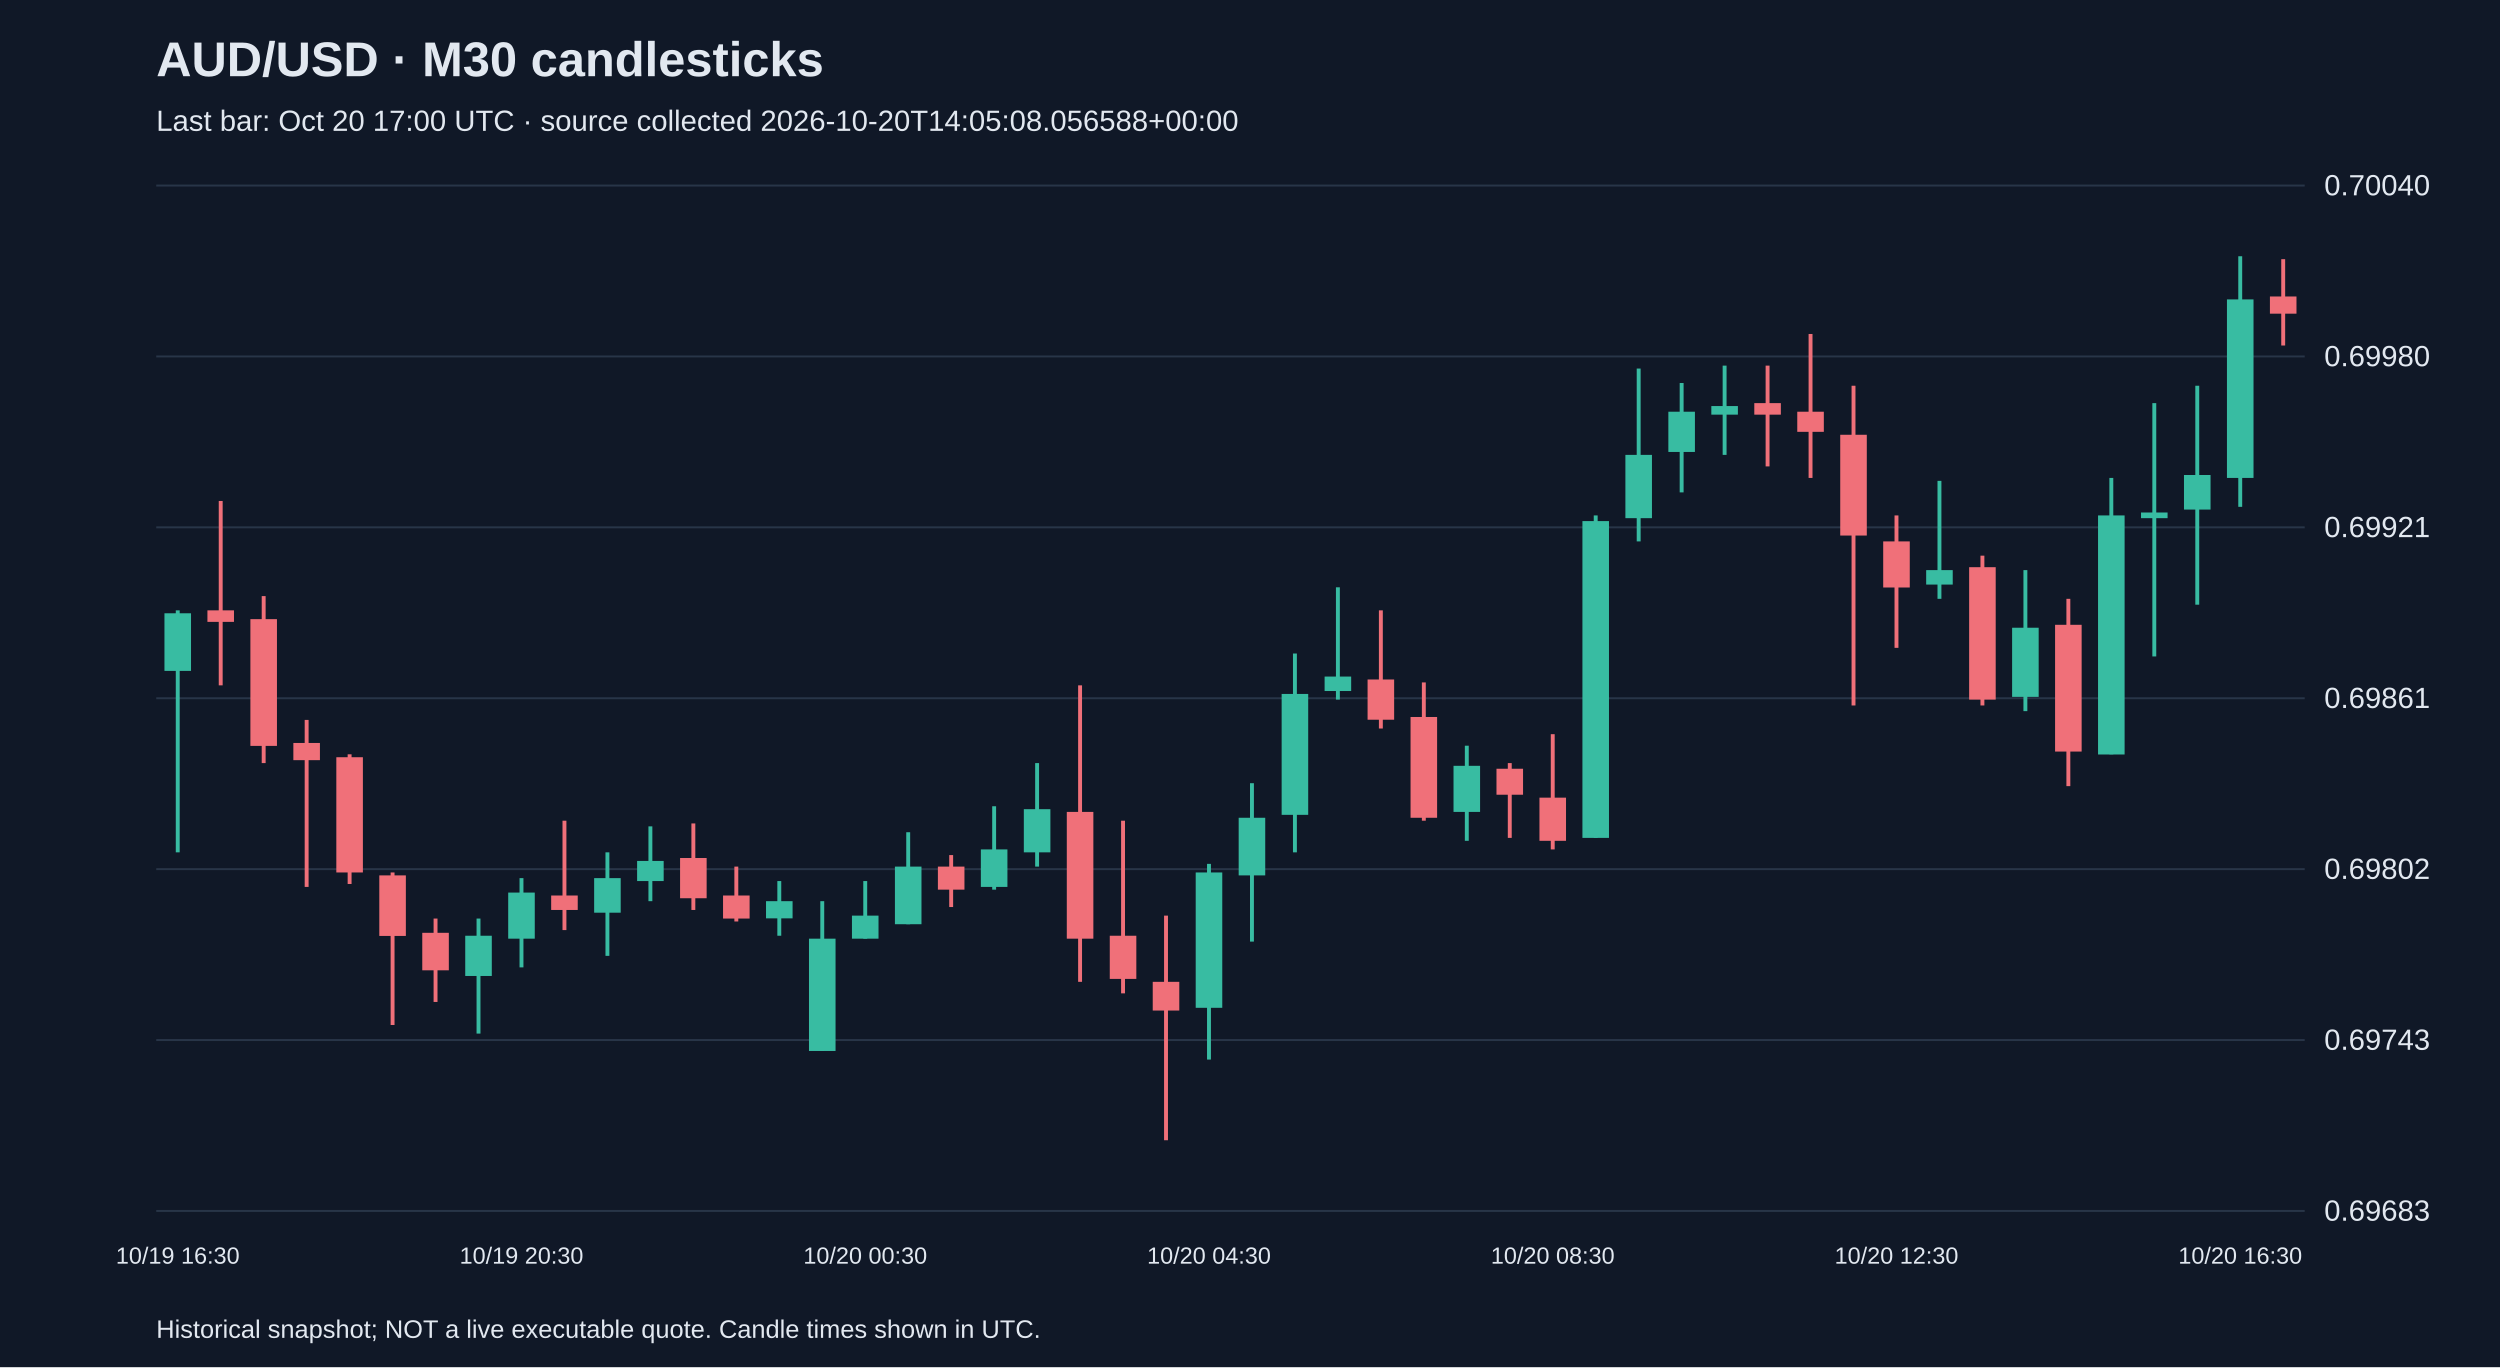
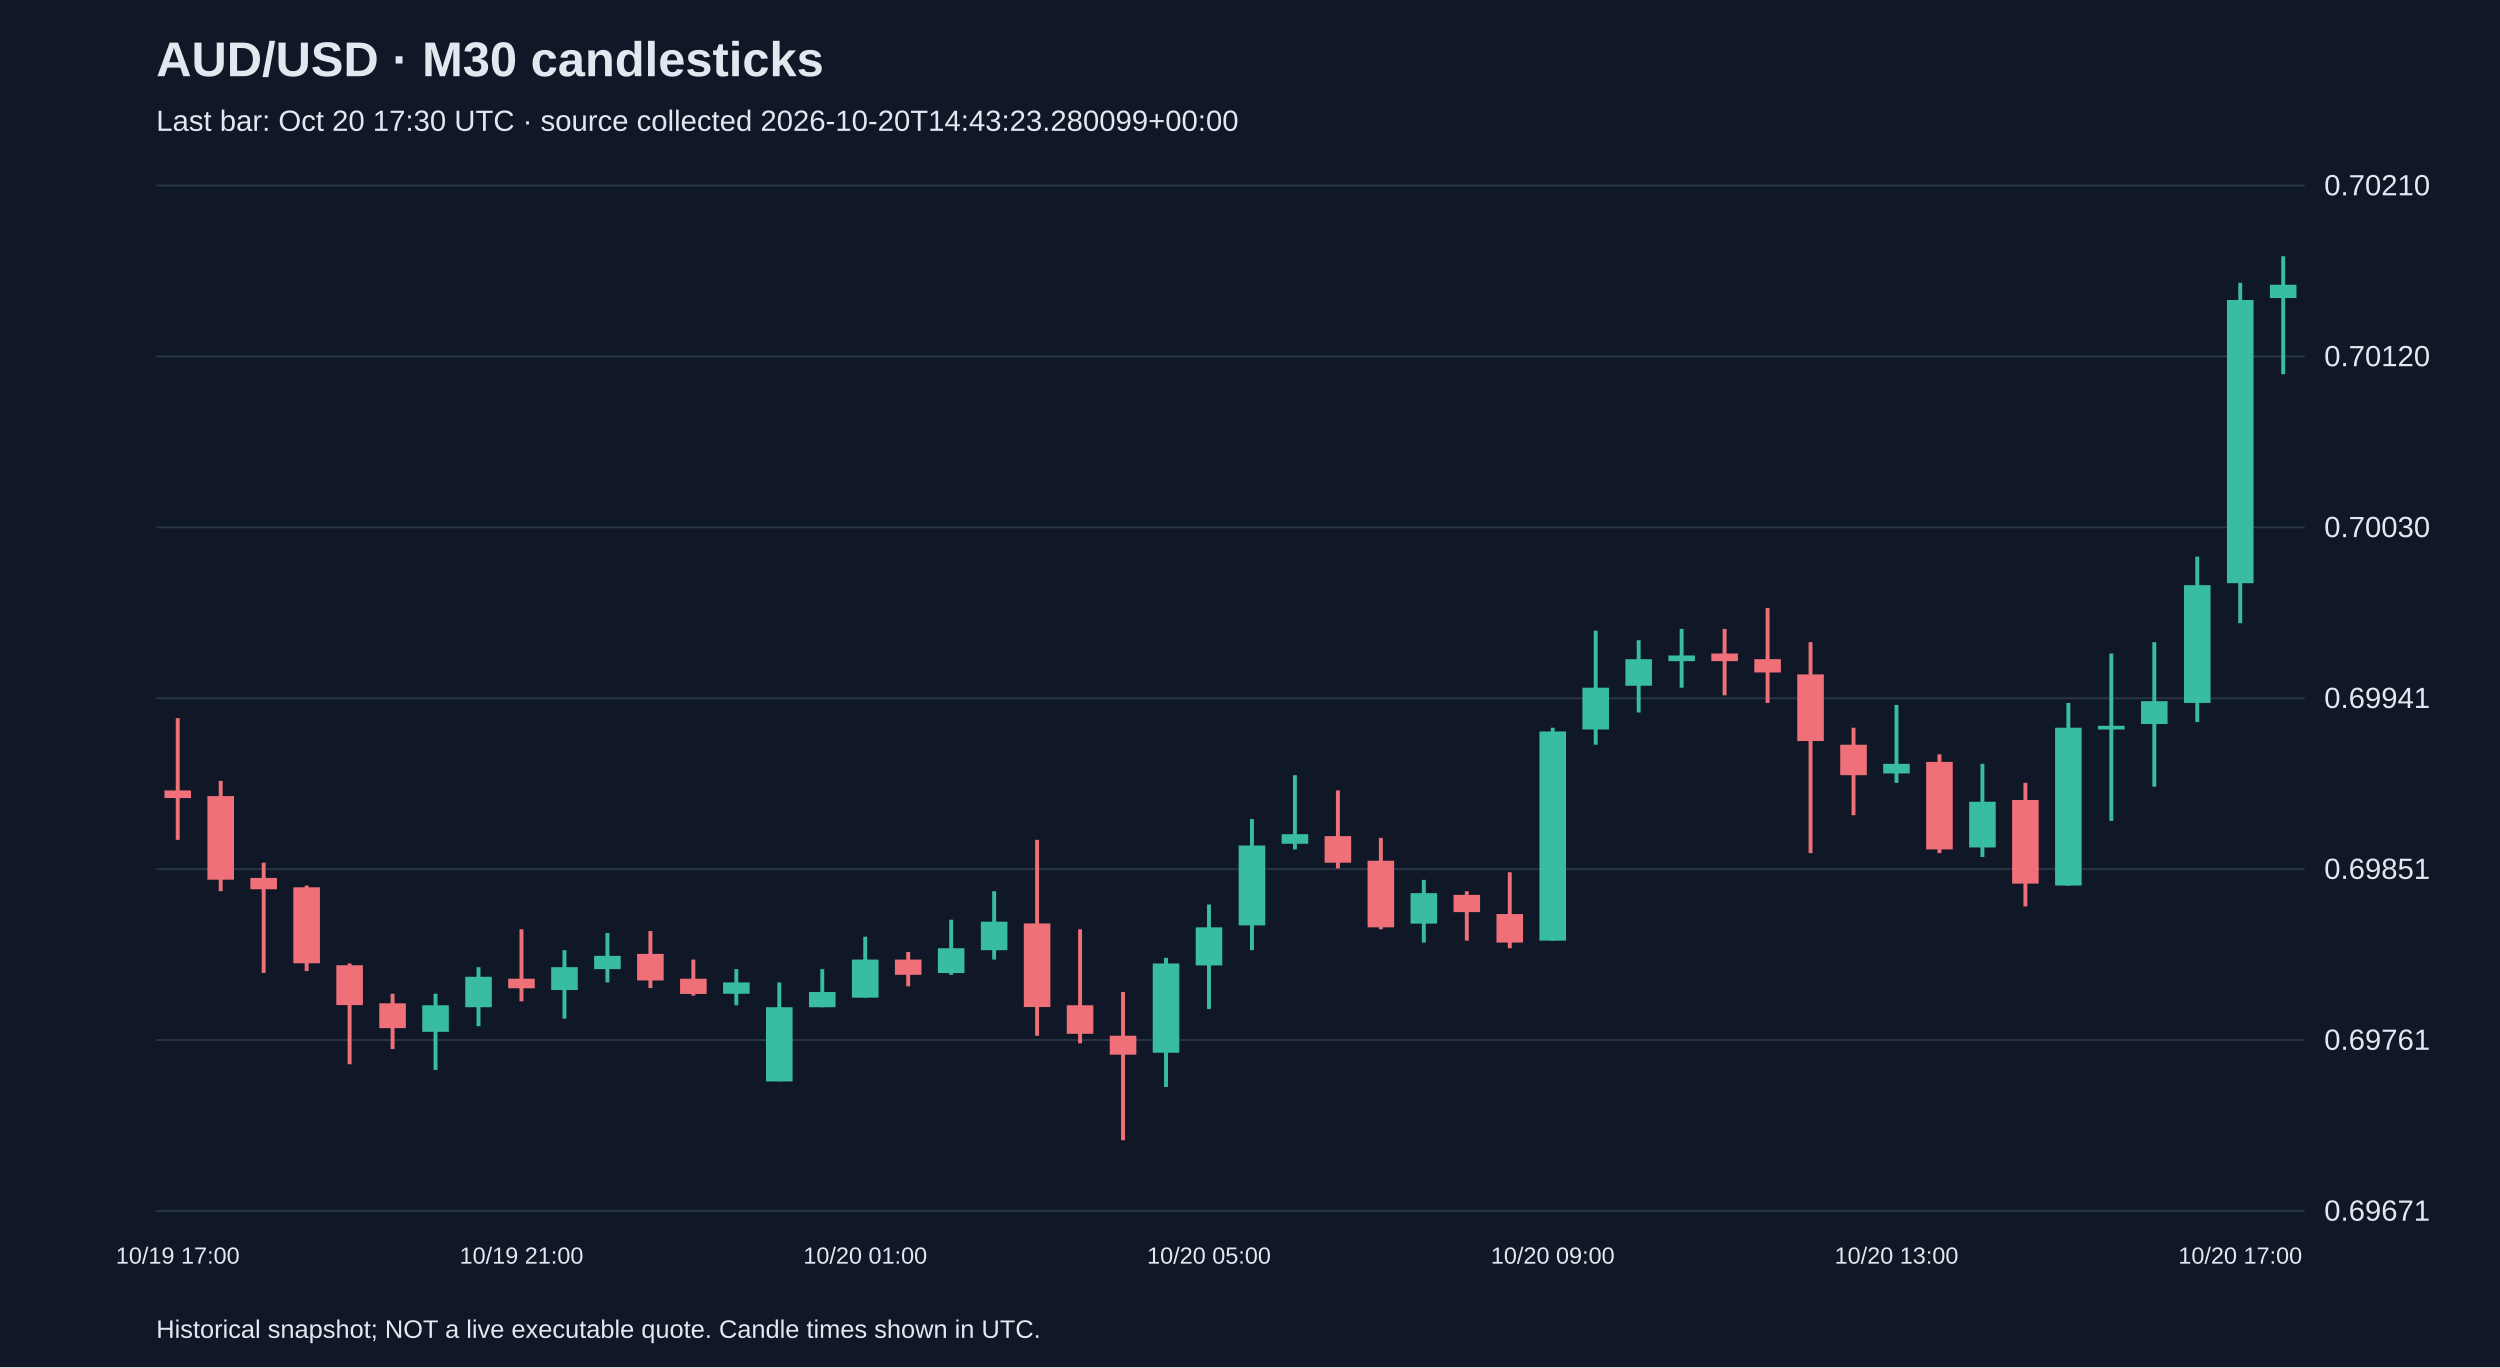
<svg xmlns="http://www.w3.org/2000/svg" viewBox="0 0 1280 700">
  <rect width="100%" height="100%" fill="#101827" />
  <style>text{font-family:Arial,sans-serif;fill:#e2e8f0}</style>
  <text x="80" y="39" font-size="25" font-weight="bold">AUD/USD · M30 candlesticks</text>
-   <text x="80" y="67" font-size="15" fill="#a6b1c5">Last bar: Oct 20 17:00 UTC · source collected 2026-10-20T14:05:08.056588+00:00</text>
+   <text x="80" y="67" font-size="15" fill="#a6b1c5">Last bar: Oct 20 17:30 UTC · source collected 2026-10-20T14:43:23.280099+00:00</text>
  <line x1="80" y1="620.0" x2="1180" y2="620.0" stroke="#283548" />
-   <text x="1190" y="625.0" font-size="15">0.69683</text>
+   <text x="1190" y="625.0" font-size="15">0.69671</text>
  <line x1="80" y1="532.5" x2="1180" y2="532.5" stroke="#283548" />
-   <text x="1190" y="537.5" font-size="15">0.69743</text>
+   <text x="1190" y="537.5" font-size="15">0.69761</text>
  <line x1="80" y1="445.0" x2="1180" y2="445.0" stroke="#283548" />
-   <text x="1190" y="450.0" font-size="15">0.69802</text>
+   <text x="1190" y="450.0" font-size="15">0.69851</text>
  <line x1="80" y1="357.5" x2="1180" y2="357.5" stroke="#283548" />
-   <text x="1190" y="362.5" font-size="15">0.69861</text>
+   <text x="1190" y="362.5" font-size="15">0.69941</text>
  <line x1="80" y1="270.0" x2="1180" y2="270.0" stroke="#283548" />
-   <text x="1190" y="275.0" font-size="15">0.69921</text>
+   <text x="1190" y="275.0" font-size="15">0.70030</text>
  <line x1="80" y1="182.5" x2="1180" y2="182.5" stroke="#283548" />
-   <text x="1190" y="187.5" font-size="15">0.69980</text>
+   <text x="1190" y="187.5" font-size="15">0.70120</text>
  <line x1="80" y1="95.0" x2="1180" y2="95.0" stroke="#283548" />
-   <text x="1190" y="100.0" font-size="15">0.70040</text>
-   <line x1="91.0" y1="312.5" x2="91.0" y2="436.4" stroke="#38bca2" stroke-width="2" />
-   <rect x="84.2" y="314.0" width="13.6" height="29.5" fill="#38bca2" />
-   <text x="91.0" y="647" text-anchor="middle" font-size="12">10/19 16:30</text>
-   <line x1="113.0" y1="256.5" x2="113.0" y2="350.9" stroke="#f07079" stroke-width="2" />
-   <rect x="106.2" y="312.5" width="13.6" height="5.9" fill="#f07079" />
-   <line x1="135.0" y1="305.2" x2="135.0" y2="390.7" stroke="#f07079" stroke-width="2" />
-   <rect x="128.2" y="317.0" width="13.6" height="64.9" fill="#f07079" />
-   <line x1="157.0" y1="368.6" x2="157.0" y2="454.1" stroke="#f07079" stroke-width="2" />
-   <rect x="150.2" y="380.4" width="13.6" height="8.8" fill="#f07079" />
-   <line x1="179.0" y1="386.2" x2="179.0" y2="452.6" stroke="#f07079" stroke-width="2" />
-   <rect x="172.2" y="387.7" width="13.6" height="59.0" fill="#f07079" />
-   <line x1="201.0" y1="446.7" x2="201.0" y2="524.8" stroke="#f07079" stroke-width="2" />
-   <rect x="194.2" y="448.2" width="13.6" height="31.0" fill="#f07079" />
-   <line x1="223.0" y1="470.3" x2="223.0" y2="513.0" stroke="#f07079" stroke-width="2" />
-   <rect x="216.2" y="477.6" width="13.6" height="19.2" fill="#f07079" />
-   <line x1="245.0" y1="470.3" x2="245.0" y2="529.2" stroke="#38bca2" stroke-width="2" />
-   <rect x="238.2" y="479.1" width="13.6" height="20.6" fill="#38bca2" />
-   <line x1="267.0" y1="449.6" x2="267.0" y2="495.3" stroke="#38bca2" stroke-width="2" />
-   <rect x="260.2" y="457.0" width="13.6" height="23.6" fill="#38bca2" />
-   <text x="267.0" y="647" text-anchor="middle" font-size="12">10/19 20:30</text>
-   <line x1="289.0" y1="420.2" x2="289.0" y2="476.2" stroke="#f07079" stroke-width="2" />
-   <rect x="282.2" y="458.5" width="13.6" height="7.4" fill="#f07079" />
-   <line x1="311.0" y1="436.4" x2="311.0" y2="489.4" stroke="#38bca2" stroke-width="2" />
-   <rect x="304.2" y="449.6" width="13.6" height="17.7" fill="#38bca2" />
-   <line x1="333.0" y1="423.1" x2="333.0" y2="461.4" stroke="#38bca2" stroke-width="2" />
-   <rect x="326.2" y="440.8" width="13.6" height="10.3" fill="#38bca2" />
-   <line x1="355.0" y1="421.6" x2="355.0" y2="465.9" stroke="#f07079" stroke-width="2" />
-   <rect x="348.2" y="439.3" width="13.6" height="20.6" fill="#f07079" />
-   <line x1="377.0" y1="443.7" x2="377.0" y2="471.8" stroke="#f07079" stroke-width="2" />
-   <rect x="370.2" y="458.5" width="13.6" height="11.8" fill="#f07079" />
-   <line x1="399.0" y1="451.1" x2="399.0" y2="479.1" stroke="#38bca2" stroke-width="2" />
-   <rect x="392.2" y="461.4" width="13.6" height="8.8" fill="#38bca2" />
-   <line x1="421.0" y1="461.4" x2="421.0" y2="538.1" stroke="#38bca2" stroke-width="2" />
-   <rect x="414.2" y="480.6" width="13.6" height="57.5" fill="#38bca2" />
-   <line x1="443.0" y1="451.1" x2="443.0" y2="480.6" stroke="#38bca2" stroke-width="2" />
-   <rect x="436.2" y="468.8" width="13.6" height="11.8" fill="#38bca2" />
-   <text x="443.0" y="647" text-anchor="middle" font-size="12">10/20 00:30</text>
-   <line x1="465.0" y1="426.1" x2="465.0" y2="473.2" stroke="#38bca2" stroke-width="2" />
-   <rect x="458.2" y="443.7" width="13.6" height="29.5" fill="#38bca2" />
-   <line x1="487.0" y1="437.8" x2="487.0" y2="464.4" stroke="#f07079" stroke-width="2" />
-   <rect x="480.2" y="443.7" width="13.6" height="11.8" fill="#f07079" />
-   <line x1="509.0" y1="412.8" x2="509.0" y2="455.5" stroke="#38bca2" stroke-width="2" />
-   <rect x="502.2" y="434.9" width="13.6" height="19.2" fill="#38bca2" />
-   <line x1="531.0" y1="390.7" x2="531.0" y2="443.7" stroke="#38bca2" stroke-width="2" />
-   <rect x="524.2" y="414.3" width="13.6" height="22.1" fill="#38bca2" />
-   <line x1="553.0" y1="350.9" x2="553.0" y2="502.7" stroke="#f07079" stroke-width="2" />
-   <rect x="546.2" y="415.7" width="13.6" height="64.9" fill="#f07079" />
-   <line x1="575.0" y1="420.2" x2="575.0" y2="508.6" stroke="#f07079" stroke-width="2" />
-   <rect x="568.2" y="479.1" width="13.6" height="22.1" fill="#f07079" />
-   <line x1="597.0" y1="468.8" x2="597.0" y2="583.8" stroke="#f07079" stroke-width="2" />
-   <rect x="590.2" y="502.7" width="13.6" height="14.7" fill="#f07079" />
-   <line x1="619.0" y1="442.3" x2="619.0" y2="542.5" stroke="#38bca2" stroke-width="2" />
-   <rect x="612.2" y="446.7" width="13.6" height="69.3" fill="#38bca2" />
-   <text x="619.0" y="647" text-anchor="middle" font-size="12">10/20 04:30</text>
-   <line x1="641.0" y1="401.0" x2="641.0" y2="482.1" stroke="#38bca2" stroke-width="2" />
-   <rect x="634.2" y="418.7" width="13.6" height="29.5" fill="#38bca2" />
-   <line x1="663.0" y1="334.6" x2="663.0" y2="436.4" stroke="#38bca2" stroke-width="2" />
-   <rect x="656.2" y="355.3" width="13.6" height="61.9" fill="#38bca2" />
-   <line x1="685.0" y1="300.7" x2="685.0" y2="358.2" stroke="#38bca2" stroke-width="2" />
-   <rect x="678.2" y="346.4" width="13.6" height="7.4" fill="#38bca2" />
-   <line x1="707.0" y1="312.5" x2="707.0" y2="373.0" stroke="#f07079" stroke-width="2" />
-   <rect x="700.2" y="347.9" width="13.6" height="20.6" fill="#f07079" />
-   <line x1="729.0" y1="349.4" x2="729.0" y2="420.2" stroke="#f07079" stroke-width="2" />
-   <rect x="722.2" y="367.1" width="13.6" height="51.6" fill="#f07079" />
-   <line x1="751.0" y1="381.8" x2="751.0" y2="430.5" stroke="#38bca2" stroke-width="2" />
-   <rect x="744.2" y="392.1" width="13.6" height="23.6" fill="#38bca2" />
-   <line x1="773.0" y1="390.7" x2="773.0" y2="429.0" stroke="#f07079" stroke-width="2" />
-   <rect x="766.2" y="393.6" width="13.6" height="13.3" fill="#f07079" />
-   <line x1="795.0" y1="375.9" x2="795.0" y2="434.9" stroke="#f07079" stroke-width="2" />
-   <rect x="788.2" y="408.4" width="13.6" height="22.1" fill="#f07079" />
-   <text x="795.0" y="647" text-anchor="middle" font-size="12">10/20 08:30</text>
-   <line x1="817.0" y1="263.9" x2="817.0" y2="429.0" stroke="#38bca2" stroke-width="2" />
-   <rect x="810.2" y="266.8" width="13.6" height="162.2" fill="#38bca2" />
-   <line x1="839.0" y1="188.7" x2="839.0" y2="277.2" stroke="#38bca2" stroke-width="2" />
-   <rect x="832.2" y="232.9" width="13.6" height="32.4" fill="#38bca2" />
-   <line x1="861.0" y1="196.1" x2="861.0" y2="252.1" stroke="#38bca2" stroke-width="2" />
-   <rect x="854.2" y="210.8" width="13.6" height="20.6" fill="#38bca2" />
-   <line x1="883.0" y1="187.2" x2="883.0" y2="232.9" stroke="#38bca2" stroke-width="2" />
-   <rect x="876.2" y="207.9" width="13.6" height="4.4" fill="#38bca2" />
-   <line x1="905.0" y1="187.2" x2="905.0" y2="238.8" stroke="#f07079" stroke-width="2" />
-   <rect x="898.2" y="206.4" width="13.6" height="5.9" fill="#f07079" />
-   <line x1="927.0" y1="171.0" x2="927.0" y2="244.7" stroke="#f07079" stroke-width="2" />
-   <rect x="920.2" y="210.8" width="13.6" height="10.3" fill="#f07079" />
-   <line x1="949.0" y1="197.5" x2="949.0" y2="361.2" stroke="#f07079" stroke-width="2" />
-   <rect x="942.2" y="222.6" width="13.6" height="51.6" fill="#f07079" />
-   <line x1="971.0" y1="263.9" x2="971.0" y2="331.7" stroke="#f07079" stroke-width="2" />
-   <rect x="964.2" y="277.2" width="13.6" height="23.6" fill="#f07079" />
-   <text x="971.0" y="647" text-anchor="middle" font-size="12">10/20 12:30</text>
-   <line x1="993.0" y1="246.2" x2="993.0" y2="306.6" stroke="#38bca2" stroke-width="2" />
-   <rect x="986.2" y="291.9" width="13.6" height="7.4" fill="#38bca2" />
-   <line x1="1015.0" y1="284.5" x2="1015.0" y2="361.2" stroke="#f07079" stroke-width="2" />
-   <rect x="1008.2" y="290.4" width="13.6" height="67.8" fill="#f07079" />
-   <line x1="1037.0" y1="291.9" x2="1037.0" y2="364.1" stroke="#38bca2" stroke-width="2" />
-   <rect x="1030.2" y="321.4" width="13.6" height="35.4" fill="#38bca2" />
-   <line x1="1059.0" y1="306.6" x2="1059.0" y2="402.5" stroke="#f07079" stroke-width="2" />
-   <rect x="1052.2" y="319.9" width="13.6" height="64.9" fill="#f07079" />
-   <line x1="1081.0" y1="244.7" x2="1081.0" y2="386.2" stroke="#38bca2" stroke-width="2" />
-   <rect x="1074.2" y="263.9" width="13.6" height="122.4" fill="#38bca2" />
-   <line x1="1103.0" y1="206.4" x2="1103.0" y2="336.1" stroke="#38bca2" stroke-width="2" />
-   <rect x="1096.2" y="262.4" width="13.6" height="2.9" fill="#38bca2" />
-   <line x1="1125.0" y1="197.5" x2="1125.0" y2="309.6" stroke="#38bca2" stroke-width="2" />
-   <rect x="1118.2" y="243.2" width="13.6" height="17.7" fill="#38bca2" />
-   <line x1="1147.0" y1="131.2" x2="1147.0" y2="259.5" stroke="#38bca2" stroke-width="2" />
-   <rect x="1140.2" y="153.3" width="13.6" height="91.4" fill="#38bca2" />
-   <text x="1147.0" y="647" text-anchor="middle" font-size="12">10/20 16:30</text>
-   <line x1="1169.0" y1="132.7" x2="1169.0" y2="176.9" stroke="#f07079" stroke-width="2" />
-   <rect x="1162.2" y="151.8" width="13.6" height="8.8" fill="#f07079" />
+   <text x="1190" y="100.0" font-size="15">0.70210</text>
+   <line x1="91.0" y1="367.7" x2="91.0" y2="430.0" stroke="#f07079" stroke-width="2" />
+   <rect x="84.2" y="404.7" width="13.6" height="3.9" fill="#f07079" />
+   <text x="91.0" y="647" text-anchor="middle" font-size="12">10/19 17:00</text>
+   <line x1="113.0" y1="399.8" x2="113.0" y2="456.3" stroke="#f07079" stroke-width="2" />
+   <rect x="106.2" y="407.6" width="13.6" height="42.8" fill="#f07079" />
+   <line x1="135.0" y1="441.7" x2="135.0" y2="498.1" stroke="#f07079" stroke-width="2" />
+   <rect x="128.2" y="449.5" width="13.6" height="5.8" fill="#f07079" />
+   <line x1="157.0" y1="453.4" x2="157.0" y2="497.2" stroke="#f07079" stroke-width="2" />
+   <rect x="150.2" y="454.3" width="13.6" height="38.9" fill="#f07079" />
+   <line x1="179.0" y1="493.3" x2="179.0" y2="544.9" stroke="#f07079" stroke-width="2" />
+   <rect x="172.2" y="494.2" width="13.6" height="20.4" fill="#f07079" />
+   <line x1="201.0" y1="508.8" x2="201.0" y2="537.1" stroke="#f07079" stroke-width="2" />
+   <rect x="194.2" y="513.7" width="13.6" height="12.7" fill="#f07079" />
+   <line x1="223.0" y1="508.8" x2="223.0" y2="547.8" stroke="#38bca2" stroke-width="2" />
+   <rect x="216.2" y="514.7" width="13.6" height="13.6" fill="#38bca2" />
+   <line x1="245.0" y1="495.2" x2="245.0" y2="525.4" stroke="#38bca2" stroke-width="2" />
+   <rect x="238.2" y="500.1" width="13.6" height="15.6" fill="#38bca2" />
+   <line x1="267.0" y1="475.8" x2="267.0" y2="512.7" stroke="#f07079" stroke-width="2" />
+   <rect x="260.2" y="501.1" width="13.6" height="4.9" fill="#f07079" />
+   <text x="267.0" y="647" text-anchor="middle" font-size="12">10/19 21:00</text>
+   <line x1="289.0" y1="486.5" x2="289.0" y2="521.5" stroke="#38bca2" stroke-width="2" />
+   <rect x="282.2" y="495.2" width="13.6" height="11.7" fill="#38bca2" />
+   <line x1="311.0" y1="477.7" x2="311.0" y2="503.0" stroke="#38bca2" stroke-width="2" />
+   <rect x="304.2" y="489.4" width="13.6" height="6.8" fill="#38bca2" />
+   <line x1="333.0" y1="476.7" x2="333.0" y2="505.9" stroke="#f07079" stroke-width="2" />
+   <rect x="326.2" y="488.4" width="13.6" height="13.6" fill="#f07079" />
+   <line x1="355.0" y1="491.3" x2="355.0" y2="509.8" stroke="#f07079" stroke-width="2" />
+   <rect x="348.2" y="501.1" width="13.6" height="7.8" fill="#f07079" />
+   <line x1="377.0" y1="496.2" x2="377.0" y2="514.7" stroke="#38bca2" stroke-width="2" />
+   <rect x="370.2" y="503.0" width="13.6" height="5.8" fill="#38bca2" />
+   <line x1="399.0" y1="503.0" x2="399.0" y2="553.6" stroke="#38bca2" stroke-width="2" />
+   <rect x="392.2" y="515.7" width="13.6" height="38.0" fill="#38bca2" />
+   <line x1="421.0" y1="496.2" x2="421.0" y2="515.7" stroke="#38bca2" stroke-width="2" />
+   <rect x="414.2" y="507.9" width="13.6" height="7.8" fill="#38bca2" />
+   <line x1="443.0" y1="479.6" x2="443.0" y2="510.8" stroke="#38bca2" stroke-width="2" />
+   <rect x="436.2" y="491.3" width="13.6" height="19.5" fill="#38bca2" />
+   <text x="443.0" y="647" text-anchor="middle" font-size="12">10/20 01:00</text>
+   <line x1="465.0" y1="487.4" x2="465.0" y2="505.0" stroke="#f07079" stroke-width="2" />
+   <rect x="458.2" y="491.3" width="13.6" height="7.8" fill="#f07079" />
+   <line x1="487.0" y1="470.9" x2="487.0" y2="499.1" stroke="#38bca2" stroke-width="2" />
+   <rect x="480.2" y="485.5" width="13.6" height="12.7" fill="#38bca2" />
+   <line x1="509.0" y1="456.3" x2="509.0" y2="491.3" stroke="#38bca2" stroke-width="2" />
+   <rect x="502.2" y="471.9" width="13.6" height="14.6" fill="#38bca2" />
+   <line x1="531.0" y1="430.0" x2="531.0" y2="530.3" stroke="#f07079" stroke-width="2" />
+   <rect x="524.2" y="472.8" width="13.6" height="42.8" fill="#f07079" />
+   <line x1="553.0" y1="475.8" x2="553.0" y2="534.2" stroke="#f07079" stroke-width="2" />
+   <rect x="546.2" y="514.7" width="13.6" height="14.6" fill="#f07079" />
+   <line x1="575.0" y1="507.9" x2="575.0" y2="583.8" stroke="#f07079" stroke-width="2" />
+   <rect x="568.2" y="530.3" width="13.6" height="9.7" fill="#f07079" />
+   <line x1="597.0" y1="490.4" x2="597.0" y2="556.5" stroke="#38bca2" stroke-width="2" />
+   <rect x="590.2" y="493.3" width="13.6" height="45.7" fill="#38bca2" />
+   <line x1="619.0" y1="463.1" x2="619.0" y2="516.6" stroke="#38bca2" stroke-width="2" />
+   <rect x="612.2" y="474.8" width="13.6" height="19.5" fill="#38bca2" />
+   <text x="619.0" y="647" text-anchor="middle" font-size="12">10/20 05:00</text>
+   <line x1="641.0" y1="419.3" x2="641.0" y2="486.5" stroke="#38bca2" stroke-width="2" />
+   <rect x="634.2" y="432.9" width="13.6" height="40.9" fill="#38bca2" />
+   <line x1="663.0" y1="396.9" x2="663.0" y2="434.9" stroke="#38bca2" stroke-width="2" />
+   <rect x="656.2" y="427.1" width="13.6" height="4.9" fill="#38bca2" />
+   <line x1="685.0" y1="404.7" x2="685.0" y2="444.6" stroke="#f07079" stroke-width="2" />
+   <rect x="678.2" y="428.1" width="13.6" height="13.6" fill="#f07079" />
+   <line x1="707.0" y1="429.0" x2="707.0" y2="475.8" stroke="#f07079" stroke-width="2" />
+   <rect x="700.2" y="440.7" width="13.6" height="34.1" fill="#f07079" />
+   <line x1="729.0" y1="450.5" x2="729.0" y2="482.6" stroke="#38bca2" stroke-width="2" />
+   <rect x="722.2" y="457.3" width="13.6" height="15.6" fill="#38bca2" />
+   <line x1="751.0" y1="456.3" x2="751.0" y2="481.6" stroke="#f07079" stroke-width="2" />
+   <rect x="744.2" y="458.2" width="13.6" height="8.8" fill="#f07079" />
+   <line x1="773.0" y1="446.6" x2="773.0" y2="485.5" stroke="#f07079" stroke-width="2" />
+   <rect x="766.2" y="468.0" width="13.6" height="14.6" fill="#f07079" />
+   <line x1="795.0" y1="372.6" x2="795.0" y2="481.6" stroke="#38bca2" stroke-width="2" />
+   <rect x="788.2" y="374.5" width="13.6" height="107.1" fill="#38bca2" />
+   <text x="795.0" y="647" text-anchor="middle" font-size="12">10/20 09:00</text>
+   <line x1="817.0" y1="322.9" x2="817.0" y2="381.3" stroke="#38bca2" stroke-width="2" />
+   <rect x="810.2" y="352.1" width="13.6" height="21.4" fill="#38bca2" />
+   <line x1="839.0" y1="327.8" x2="839.0" y2="364.8" stroke="#38bca2" stroke-width="2" />
+   <rect x="832.2" y="337.5" width="13.6" height="13.6" fill="#38bca2" />
+   <line x1="861.0" y1="322.0" x2="861.0" y2="352.1" stroke="#38bca2" stroke-width="2" />
+   <rect x="854.2" y="335.6" width="13.6" height="2.9" fill="#38bca2" />
+   <line x1="883.0" y1="322.0" x2="883.0" y2="356.0" stroke="#f07079" stroke-width="2" />
+   <rect x="876.2" y="334.6" width="13.6" height="3.9" fill="#f07079" />
+   <line x1="905.0" y1="311.3" x2="905.0" y2="359.9" stroke="#f07079" stroke-width="2" />
+   <rect x="898.2" y="337.5" width="13.6" height="6.8" fill="#f07079" />
+   <line x1="927.0" y1="328.8" x2="927.0" y2="436.8" stroke="#f07079" stroke-width="2" />
+   <rect x="920.2" y="345.3" width="13.6" height="34.1" fill="#f07079" />
+   <line x1="949.0" y1="372.6" x2="949.0" y2="417.4" stroke="#f07079" stroke-width="2" />
+   <rect x="942.2" y="381.3" width="13.6" height="15.6" fill="#f07079" />
+   <line x1="971.0" y1="360.9" x2="971.0" y2="400.8" stroke="#38bca2" stroke-width="2" />
+   <rect x="964.2" y="391.1" width="13.6" height="4.9" fill="#38bca2" />
+   <text x="971.0" y="647" text-anchor="middle" font-size="12">10/20 13:00</text>
+   <line x1="993.0" y1="386.2" x2="993.0" y2="436.8" stroke="#f07079" stroke-width="2" />
+   <rect x="986.2" y="390.1" width="13.6" height="44.8" fill="#f07079" />
+   <line x1="1015.0" y1="391.1" x2="1015.0" y2="438.8" stroke="#38bca2" stroke-width="2" />
+   <rect x="1008.2" y="410.5" width="13.6" height="23.4" fill="#38bca2" />
+   <line x1="1037.0" y1="400.8" x2="1037.0" y2="464.1" stroke="#f07079" stroke-width="2" />
+   <rect x="1030.2" y="409.6" width="13.6" height="42.8" fill="#f07079" />
+   <line x1="1059.0" y1="359.9" x2="1059.0" y2="453.4" stroke="#38bca2" stroke-width="2" />
+   <rect x="1052.2" y="372.6" width="13.6" height="80.8" fill="#38bca2" />
+   <line x1="1081.0" y1="334.6" x2="1081.0" y2="420.3" stroke="#38bca2" stroke-width="2" />
+   <rect x="1074.2" y="371.6" width="13.6" height="1.9" fill="#38bca2" />
+   <line x1="1103.0" y1="328.8" x2="1103.0" y2="402.8" stroke="#38bca2" stroke-width="2" />
+   <rect x="1096.2" y="359.0" width="13.6" height="11.7" fill="#38bca2" />
+   <line x1="1125.0" y1="285.0" x2="1125.0" y2="369.7" stroke="#38bca2" stroke-width="2" />
+   <rect x="1118.2" y="299.6" width="13.6" height="60.3" fill="#38bca2" />
+   <line x1="1147.0" y1="144.8" x2="1147.0" y2="319.1" stroke="#38bca2" stroke-width="2" />
+   <rect x="1140.2" y="153.6" width="13.6" height="145.0" fill="#38bca2" />
+   <text x="1147.0" y="647" text-anchor="middle" font-size="12">10/20 17:00</text>
+   <line x1="1169.0" y1="131.2" x2="1169.0" y2="191.6" stroke="#38bca2" stroke-width="2" />
+   <rect x="1162.2" y="145.8" width="13.6" height="6.8" fill="#38bca2" />
  <text x="80" y="685" font-size="13">Historical snapshot; NOT a live executable quote. Candle times shown in UTC.</text>
</svg>
